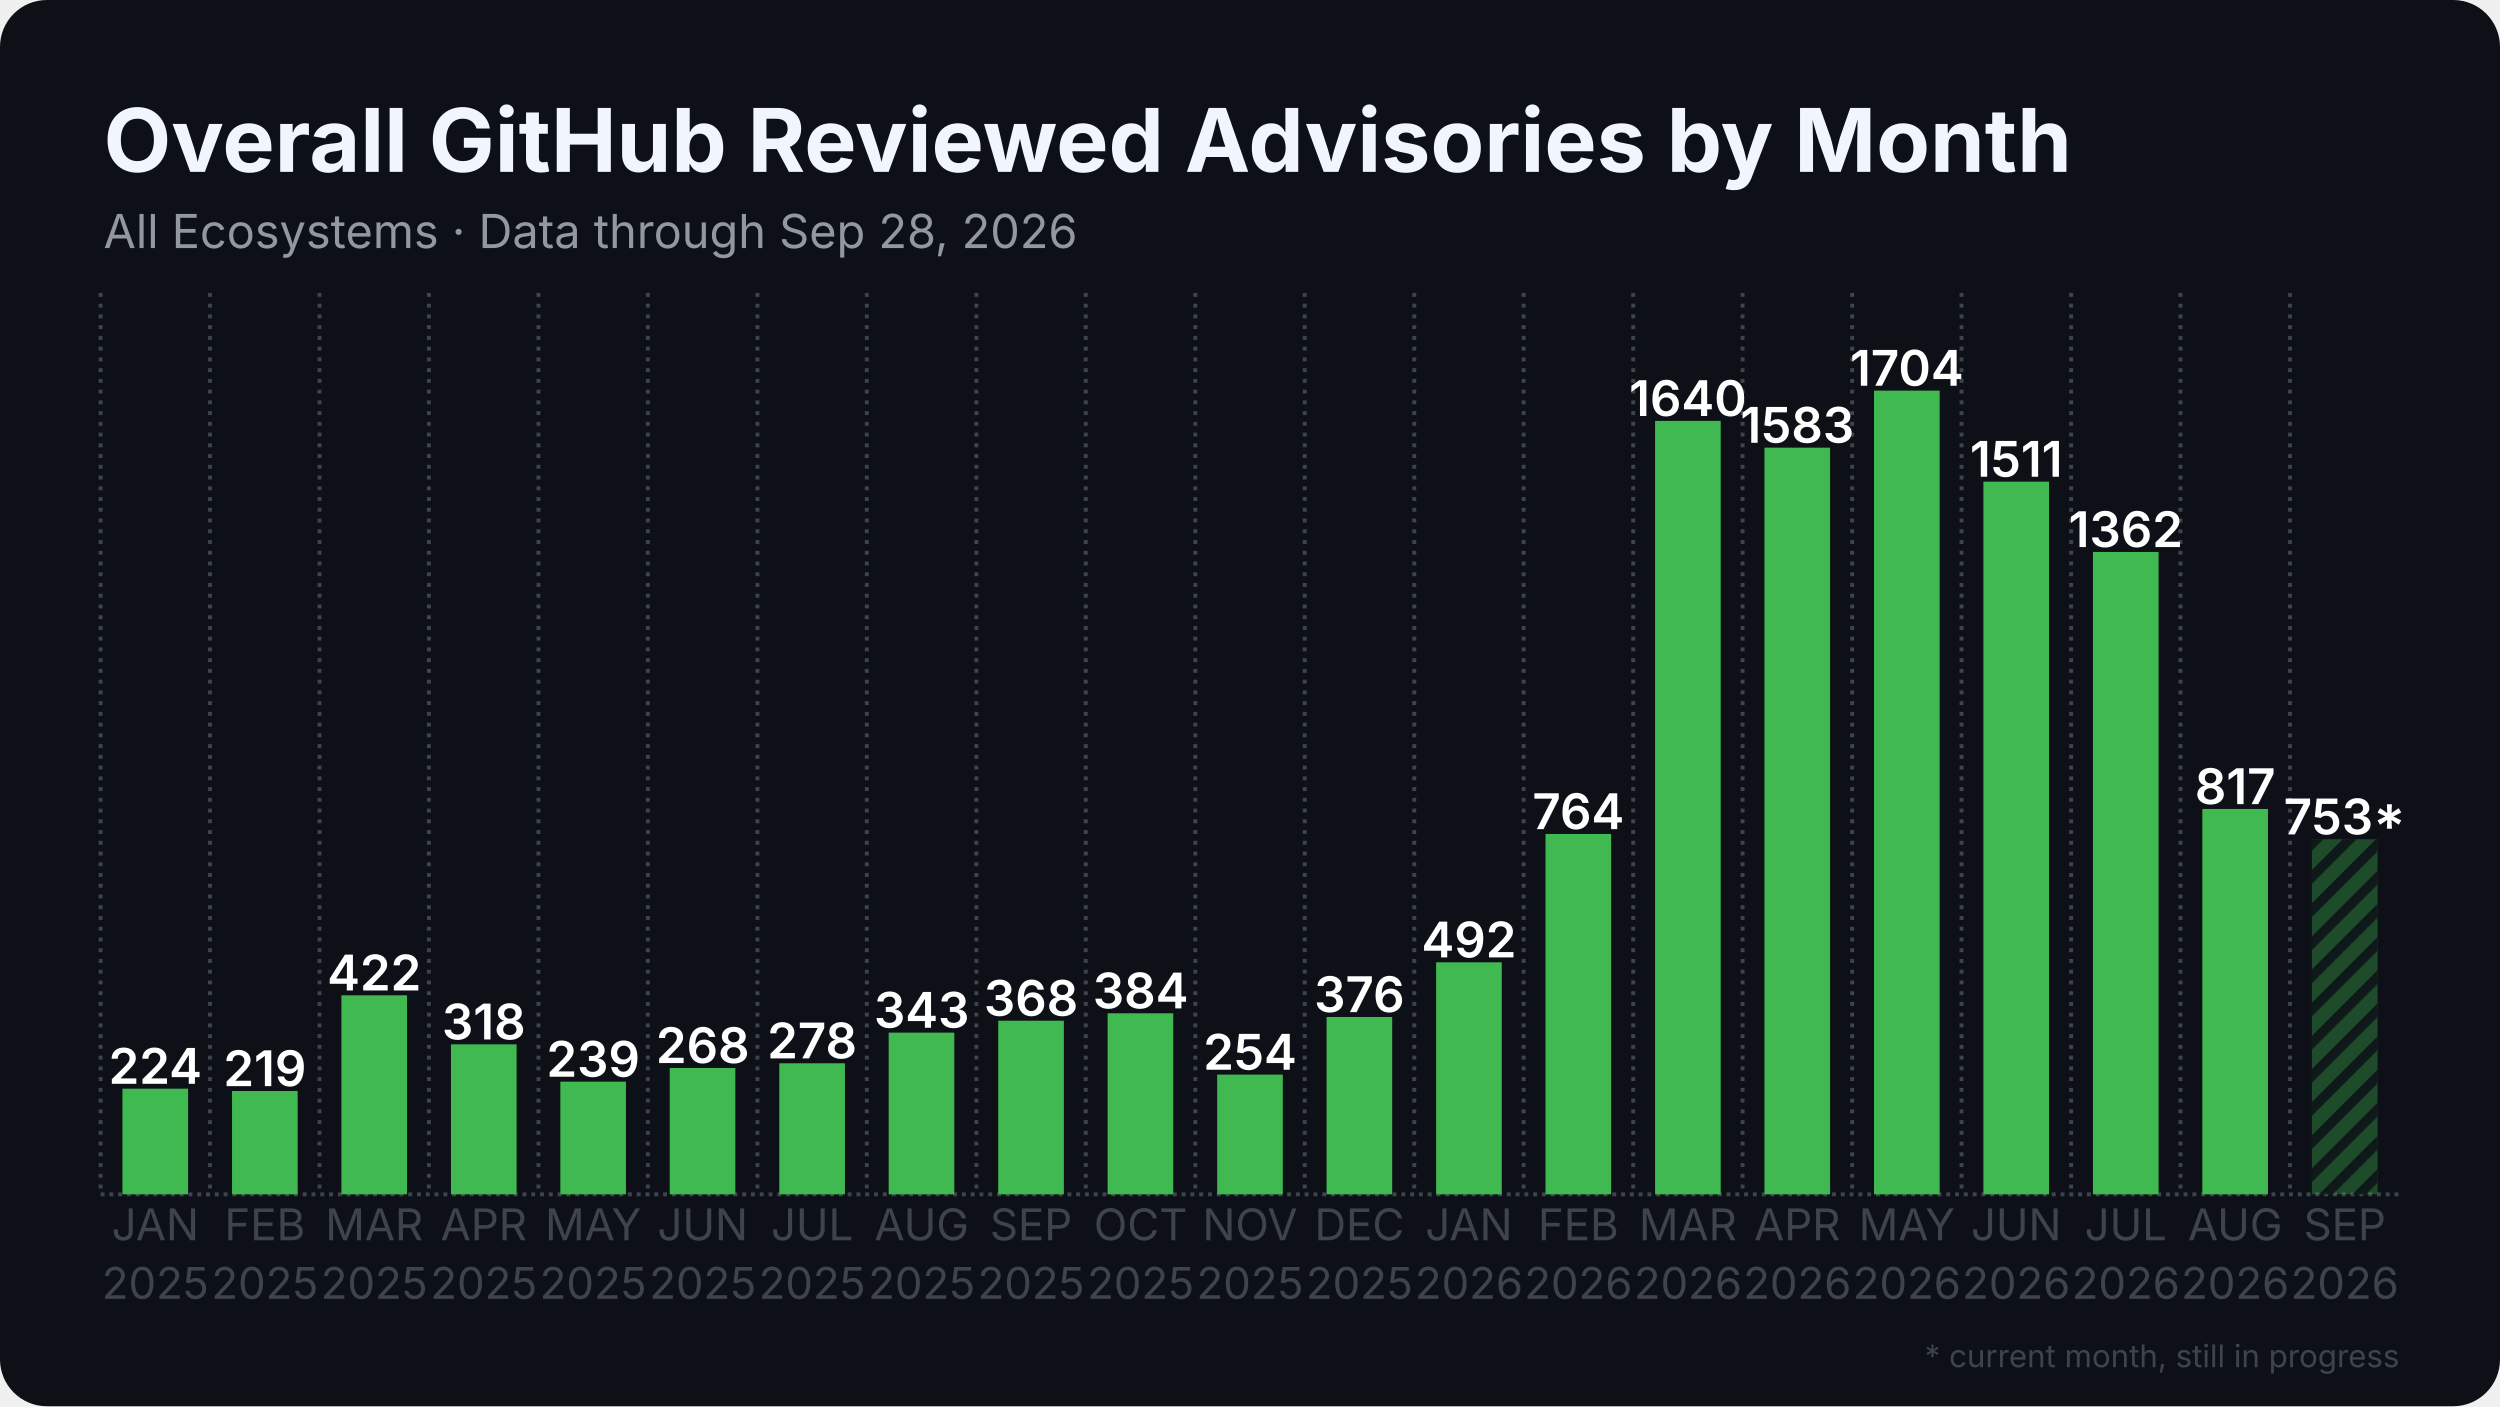
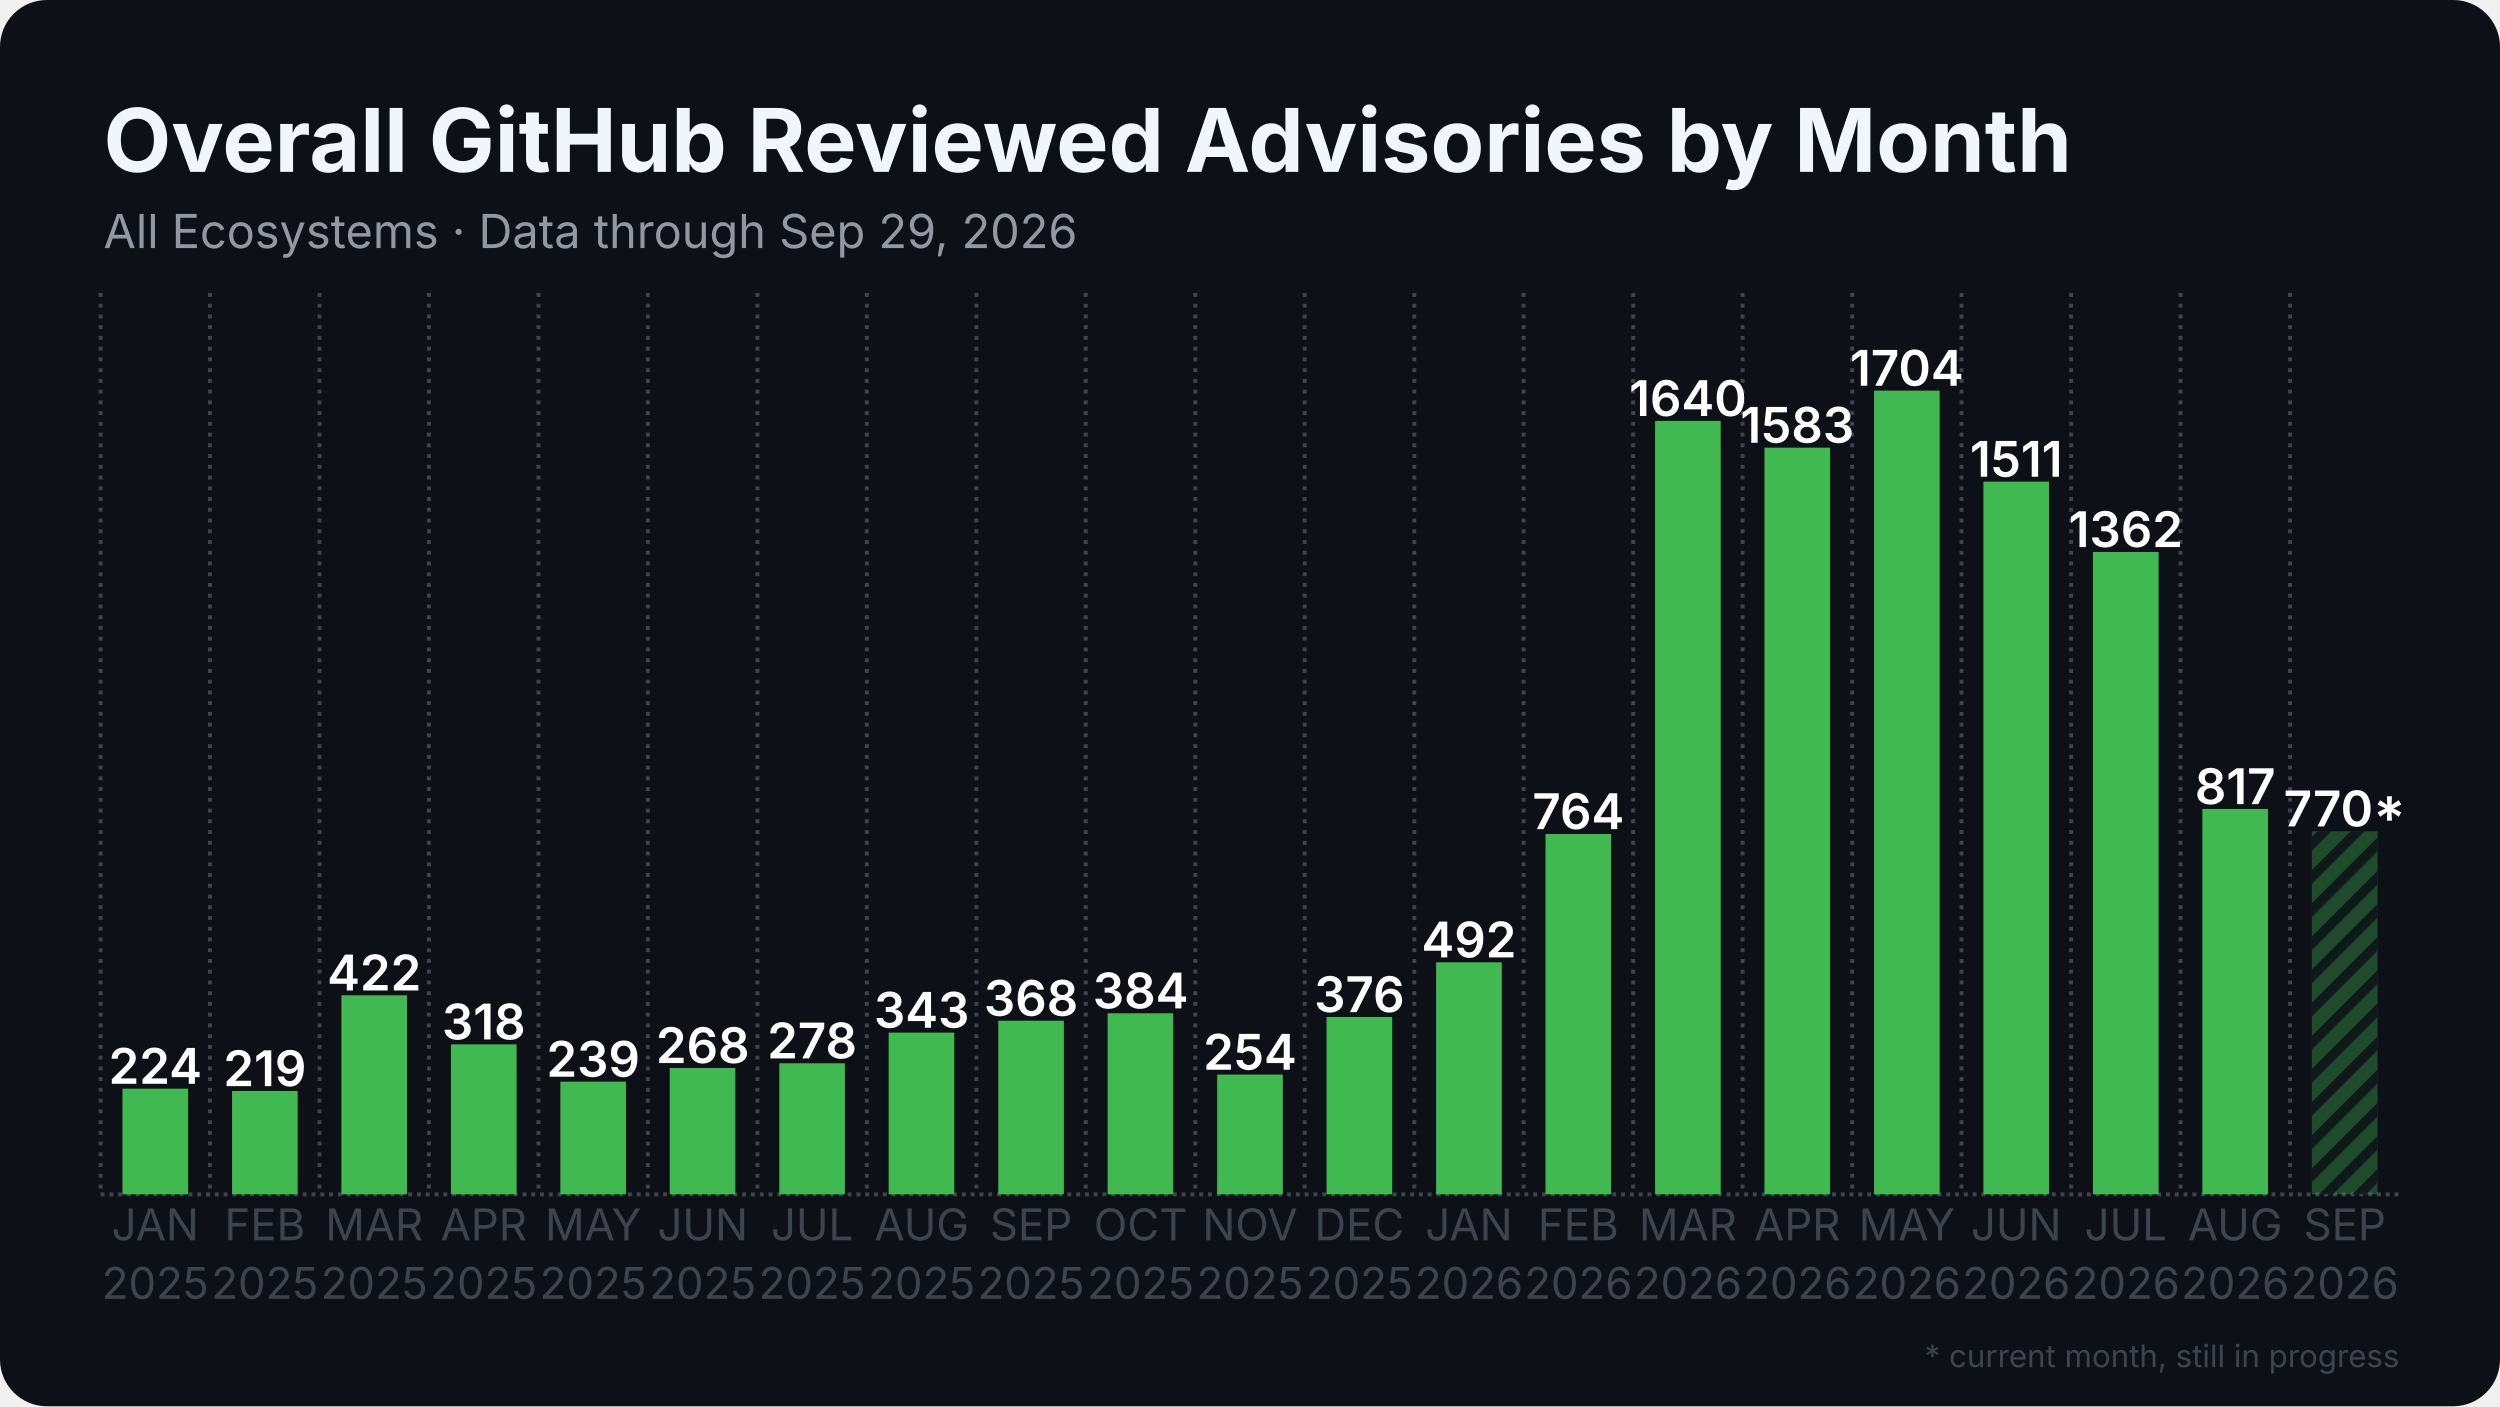
<svg xmlns="http://www.w3.org/2000/svg" width="1280" height="720" viewBox="0 0 1280 720">
  <rect width="1280" height="720" rx="24" fill="#0d1117" />
  <defs>
    <pattern id="stripes" width="12" height="12" patternUnits="userSpaceOnUse" patternTransform="rotate(45)">
      <rect width="12" height="12" fill="none" />
      <rect width="5" height="12" fill="#0d1117" opacity="0.85" />
    </pattern>
  </defs>
  <line x1="51.5" y1="611.5" x2="1228.5" y2="611.5" stroke="#3d444d" stroke-width="2" stroke-dasharray="2 2.5" />
  <line x1="51.5" y1="150.0" x2="51.5" y2="611.5" stroke="#3d444d" stroke-width="2" stroke-dasharray="2 3.5" />
  <line x1="107.5" y1="150.0" x2="107.5" y2="611.5" stroke="#3d444d" stroke-width="2" stroke-dasharray="2 3.5" />
  <line x1="163.6" y1="150.0" x2="163.6" y2="611.5" stroke="#3d444d" stroke-width="2" stroke-dasharray="2 3.5" />
  <line x1="219.6" y1="150.0" x2="219.6" y2="611.5" stroke="#3d444d" stroke-width="2" stroke-dasharray="2 3.5" />
  <line x1="275.7" y1="150.0" x2="275.7" y2="611.5" stroke="#3d444d" stroke-width="2" stroke-dasharray="2 3.5" />
  <line x1="331.7" y1="150.0" x2="331.7" y2="611.5" stroke="#3d444d" stroke-width="2" stroke-dasharray="2 3.5" />
  <line x1="387.8" y1="150.0" x2="387.8" y2="611.5" stroke="#3d444d" stroke-width="2" stroke-dasharray="2 3.5" />
  <line x1="443.8" y1="150.0" x2="443.8" y2="611.5" stroke="#3d444d" stroke-width="2" stroke-dasharray="2 3.5" />
  <line x1="499.9" y1="150.0" x2="499.9" y2="611.5" stroke="#3d444d" stroke-width="2" stroke-dasharray="2 3.5" />
  <line x1="555.9" y1="150.0" x2="555.9" y2="611.5" stroke="#3d444d" stroke-width="2" stroke-dasharray="2 3.5" />
  <line x1="612.0" y1="150.0" x2="612.0" y2="611.5" stroke="#3d444d" stroke-width="2" stroke-dasharray="2 3.5" />
  <line x1="668.0" y1="150.0" x2="668.0" y2="611.5" stroke="#3d444d" stroke-width="2" stroke-dasharray="2 3.5" />
  <line x1="724.1" y1="150.0" x2="724.1" y2="611.5" stroke="#3d444d" stroke-width="2" stroke-dasharray="2 3.5" />
  <line x1="780.1" y1="150.0" x2="780.1" y2="611.5" stroke="#3d444d" stroke-width="2" stroke-dasharray="2 3.5" />
  <line x1="836.2" y1="150.0" x2="836.2" y2="611.5" stroke="#3d444d" stroke-width="2" stroke-dasharray="2 3.5" />
  <line x1="892.2" y1="150.0" x2="892.2" y2="611.5" stroke="#3d444d" stroke-width="2" stroke-dasharray="2 3.5" />
  <line x1="948.3" y1="150.0" x2="948.3" y2="611.5" stroke="#3d444d" stroke-width="2" stroke-dasharray="2 3.5" />
  <line x1="1004.3" y1="150.0" x2="1004.3" y2="611.5" stroke="#3d444d" stroke-width="2" stroke-dasharray="2 3.5" />
  <line x1="1060.4" y1="150.0" x2="1060.4" y2="611.5" stroke="#3d444d" stroke-width="2" stroke-dasharray="2 3.5" />
  <line x1="1116.4" y1="150.0" x2="1116.4" y2="611.5" stroke="#3d444d" stroke-width="2" stroke-dasharray="2 3.5" />
  <line x1="1172.5" y1="150.0" x2="1172.5" y2="611.5" stroke="#3d444d" stroke-width="2" stroke-dasharray="2 3.5" />
  <rect x="62.7" y="557.4" width="33.6" height="54.1" fill="#3fb950" />
  <text x="79.5" y="554.9" text-anchor="middle" font-family="Inter, Segoe UI, Helvetica, Arial, sans-serif" font-size="25.2" font-weight="600" fill="#ffffff">224</text>
  <rect x="118.8" y="558.6" width="33.6" height="52.9" fill="#3fb950" />
  <text x="135.6" y="556.1" text-anchor="middle" font-family="Inter, Segoe UI, Helvetica, Arial, sans-serif" font-size="25.2" font-weight="600" fill="#ffffff">219</text>
  <rect x="174.8" y="509.6" width="33.6" height="101.9" fill="#3fb950" />
  <text x="191.6" y="507.1" text-anchor="middle" font-family="Inter, Segoe UI, Helvetica, Arial, sans-serif" font-size="25.2" font-weight="600" fill="#ffffff">422</text>
  <rect x="230.9" y="534.7" width="33.6" height="76.8" fill="#3fb950" />
  <text x="247.7" y="532.2" text-anchor="middle" font-family="Inter, Segoe UI, Helvetica, Arial, sans-serif" font-size="25.2" font-weight="600" fill="#ffffff">318</text>
  <rect x="286.9" y="553.8" width="33.6" height="57.7" fill="#3fb950" />
  <text x="303.7" y="551.3" text-anchor="middle" font-family="Inter, Segoe UI, Helvetica, Arial, sans-serif" font-size="25.2" font-weight="600" fill="#ffffff">239</text>
  <rect x="342.9" y="546.8" width="33.6" height="64.7" fill="#3fb950" />
  <text x="359.8" y="544.3" text-anchor="middle" font-family="Inter, Segoe UI, Helvetica, Arial, sans-serif" font-size="25.2" font-weight="600" fill="#ffffff">268</text>
  <rect x="399.0" y="544.4" width="33.6" height="67.1" fill="#3fb950" />
  <text x="415.8" y="541.9" text-anchor="middle" font-family="Inter, Segoe UI, Helvetica, Arial, sans-serif" font-size="25.2" font-weight="600" fill="#ffffff">278</text>
  <rect x="455.0" y="528.7" width="33.6" height="82.8" fill="#3fb950" />
  <text x="471.9" y="526.2" text-anchor="middle" font-family="Inter, Segoe UI, Helvetica, Arial, sans-serif" font-size="25.2" font-weight="600" fill="#ffffff">343</text>
  <rect x="511.1" y="522.6" width="33.6" height="88.9" fill="#3fb950" />
  <text x="527.9" y="520.1" text-anchor="middle" font-family="Inter, Segoe UI, Helvetica, Arial, sans-serif" font-size="25.2" font-weight="600" fill="#ffffff">368</text>
  <rect x="567.1" y="518.8" width="33.6" height="92.7" fill="#3fb950" />
  <text x="584.0" y="516.3" text-anchor="middle" font-family="Inter, Segoe UI, Helvetica, Arial, sans-serif" font-size="25.2" font-weight="600" fill="#ffffff">384</text>
  <rect x="623.2" y="550.2" width="33.6" height="61.3" fill="#3fb950" />
  <text x="640.0" y="547.7" text-anchor="middle" font-family="Inter, Segoe UI, Helvetica, Arial, sans-serif" font-size="25.2" font-weight="600" fill="#ffffff">254</text>
  <rect x="679.2" y="520.7" width="33.6" height="90.8" fill="#3fb950" />
  <text x="696.0" y="518.2" text-anchor="middle" font-family="Inter, Segoe UI, Helvetica, Arial, sans-serif" font-size="25.2" font-weight="600" fill="#ffffff">376</text>
  <rect x="735.3" y="492.7" width="33.6" height="118.8" fill="#3fb950" />
  <text x="752.1" y="490.2" text-anchor="middle" font-family="Inter, Segoe UI, Helvetica, Arial, sans-serif" font-size="25.2" font-weight="600" fill="#ffffff">492</text>
  <rect x="791.3" y="427.0" width="33.6" height="184.5" fill="#3fb950" />
  <text x="808.1" y="424.5" text-anchor="middle" font-family="Inter, Segoe UI, Helvetica, Arial, sans-serif" font-size="25.2" font-weight="600" fill="#ffffff">764</text>
  <rect x="847.4" y="215.5" width="33.6" height="396.0" fill="#3fb950" />
  <text x="864.2" y="213.0" text-anchor="middle" font-family="Inter, Segoe UI, Helvetica, Arial, sans-serif" font-size="25.2" font-weight="600" fill="#ffffff">1640</text>
  <rect x="903.4" y="229.2" width="33.6" height="382.3" fill="#3fb950" />
  <text x="920.2" y="226.7" text-anchor="middle" font-family="Inter, Segoe UI, Helvetica, Arial, sans-serif" font-size="25.2" font-weight="600" fill="#ffffff">1583</text>
  <rect x="959.5" y="200.0" width="33.6" height="411.5" fill="#3fb950" />
  <text x="976.3" y="197.5" text-anchor="middle" font-family="Inter, Segoe UI, Helvetica, Arial, sans-serif" font-size="25.2" font-weight="600" fill="#ffffff">1704</text>
  <rect x="1015.5" y="246.6" width="33.6" height="364.9" fill="#3fb950" />
  <text x="1032.3" y="244.1" text-anchor="middle" font-family="Inter, Segoe UI, Helvetica, Arial, sans-serif" font-size="25.2" font-weight="600" fill="#ffffff">1511</text>
  <rect x="1071.6" y="282.6" width="33.6" height="328.9" fill="#3fb950" />
  <text x="1088.4" y="280.1" text-anchor="middle" font-family="Inter, Segoe UI, Helvetica, Arial, sans-serif" font-size="25.2" font-weight="600" fill="#ffffff">1362</text>
  <rect x="1127.6" y="414.2" width="33.6" height="197.3" fill="#3fb950" />
  <text x="1144.4" y="411.7" text-anchor="middle" font-family="Inter, Segoe UI, Helvetica, Arial, sans-serif" font-size="25.2" font-weight="600" fill="#ffffff">817</text>
-   <rect x="1183.7" y="429.7" width="33.6" height="181.8" fill="#3fb950" opacity="0.35" />
-   <rect x="1183.7" y="429.7" width="33.6" height="181.8" fill="url(#stripes)" />
-   <text x="1200.5" y="427.2" text-anchor="middle" font-family="Inter, Segoe UI, Helvetica, Arial, sans-serif" font-size="25.2" font-weight="600" fill="#ffffff">753*</text>
+   <rect x="1183.7" y="425.6" width="33.6" height="185.9" fill="#3fb950" opacity="0.35" />
+   <rect x="1183.7" y="425.6" width="33.6" height="185.9" fill="url(#stripes)" />
+   <text x="1200.5" y="423.1" text-anchor="middle" font-family="Inter, Segoe UI, Helvetica, Arial, sans-serif" font-size="25.2" font-weight="600" fill="#ffffff">770*</text>
  <text x="79.5" y="635" text-anchor="middle" font-family="Inter, Segoe UI, Helvetica, Arial, sans-serif" font-size="22.4" fill="#3d444d">JAN</text>
  <text x="79.5" y="665" text-anchor="middle" font-family="Inter, Segoe UI, Helvetica, Arial, sans-serif" font-size="22.4" fill="#3d444d">2025</text>
  <text x="135.6" y="635" text-anchor="middle" font-family="Inter, Segoe UI, Helvetica, Arial, sans-serif" font-size="22.4" fill="#3d444d">FEB</text>
  <text x="135.6" y="665" text-anchor="middle" font-family="Inter, Segoe UI, Helvetica, Arial, sans-serif" font-size="22.4" fill="#3d444d">2025</text>
  <text x="191.6" y="635" text-anchor="middle" font-family="Inter, Segoe UI, Helvetica, Arial, sans-serif" font-size="22.4" fill="#3d444d">MAR</text>
  <text x="191.6" y="665" text-anchor="middle" font-family="Inter, Segoe UI, Helvetica, Arial, sans-serif" font-size="22.4" fill="#3d444d">2025</text>
  <text x="247.7" y="635" text-anchor="middle" font-family="Inter, Segoe UI, Helvetica, Arial, sans-serif" font-size="22.4" fill="#3d444d">APR</text>
  <text x="247.7" y="665" text-anchor="middle" font-family="Inter, Segoe UI, Helvetica, Arial, sans-serif" font-size="22.4" fill="#3d444d">2025</text>
  <text x="303.7" y="635" text-anchor="middle" font-family="Inter, Segoe UI, Helvetica, Arial, sans-serif" font-size="22.4" fill="#3d444d">MAY</text>
  <text x="303.7" y="665" text-anchor="middle" font-family="Inter, Segoe UI, Helvetica, Arial, sans-serif" font-size="22.4" fill="#3d444d">2025</text>
  <text x="359.8" y="635" text-anchor="middle" font-family="Inter, Segoe UI, Helvetica, Arial, sans-serif" font-size="22.4" fill="#3d444d">JUN</text>
  <text x="359.8" y="665" text-anchor="middle" font-family="Inter, Segoe UI, Helvetica, Arial, sans-serif" font-size="22.4" fill="#3d444d">2025</text>
  <text x="415.8" y="635" text-anchor="middle" font-family="Inter, Segoe UI, Helvetica, Arial, sans-serif" font-size="22.4" fill="#3d444d">JUL</text>
  <text x="415.8" y="665" text-anchor="middle" font-family="Inter, Segoe UI, Helvetica, Arial, sans-serif" font-size="22.4" fill="#3d444d">2025</text>
  <text x="471.9" y="635" text-anchor="middle" font-family="Inter, Segoe UI, Helvetica, Arial, sans-serif" font-size="22.4" fill="#3d444d">AUG</text>
  <text x="471.9" y="665" text-anchor="middle" font-family="Inter, Segoe UI, Helvetica, Arial, sans-serif" font-size="22.4" fill="#3d444d">2025</text>
  <text x="527.9" y="635" text-anchor="middle" font-family="Inter, Segoe UI, Helvetica, Arial, sans-serif" font-size="22.4" fill="#3d444d">SEP</text>
  <text x="527.9" y="665" text-anchor="middle" font-family="Inter, Segoe UI, Helvetica, Arial, sans-serif" font-size="22.4" fill="#3d444d">2025</text>
  <text x="584.0" y="635" text-anchor="middle" font-family="Inter, Segoe UI, Helvetica, Arial, sans-serif" font-size="22.4" fill="#3d444d">OCT</text>
  <text x="584.0" y="665" text-anchor="middle" font-family="Inter, Segoe UI, Helvetica, Arial, sans-serif" font-size="22.4" fill="#3d444d">2025</text>
  <text x="640.0" y="635" text-anchor="middle" font-family="Inter, Segoe UI, Helvetica, Arial, sans-serif" font-size="22.4" fill="#3d444d">NOV</text>
  <text x="640.0" y="665" text-anchor="middle" font-family="Inter, Segoe UI, Helvetica, Arial, sans-serif" font-size="22.4" fill="#3d444d">2025</text>
  <text x="696.0" y="635" text-anchor="middle" font-family="Inter, Segoe UI, Helvetica, Arial, sans-serif" font-size="22.4" fill="#3d444d">DEC</text>
  <text x="696.0" y="665" text-anchor="middle" font-family="Inter, Segoe UI, Helvetica, Arial, sans-serif" font-size="22.4" fill="#3d444d">2025</text>
  <text x="752.1" y="635" text-anchor="middle" font-family="Inter, Segoe UI, Helvetica, Arial, sans-serif" font-size="22.4" fill="#3d444d">JAN</text>
  <text x="752.1" y="665" text-anchor="middle" font-family="Inter, Segoe UI, Helvetica, Arial, sans-serif" font-size="22.4" fill="#3d444d">2026</text>
  <text x="808.1" y="635" text-anchor="middle" font-family="Inter, Segoe UI, Helvetica, Arial, sans-serif" font-size="22.4" fill="#3d444d">FEB</text>
  <text x="808.1" y="665" text-anchor="middle" font-family="Inter, Segoe UI, Helvetica, Arial, sans-serif" font-size="22.4" fill="#3d444d">2026</text>
  <text x="864.2" y="635" text-anchor="middle" font-family="Inter, Segoe UI, Helvetica, Arial, sans-serif" font-size="22.4" fill="#3d444d">MAR</text>
  <text x="864.2" y="665" text-anchor="middle" font-family="Inter, Segoe UI, Helvetica, Arial, sans-serif" font-size="22.4" fill="#3d444d">2026</text>
  <text x="920.2" y="635" text-anchor="middle" font-family="Inter, Segoe UI, Helvetica, Arial, sans-serif" font-size="22.4" fill="#3d444d">APR</text>
  <text x="920.2" y="665" text-anchor="middle" font-family="Inter, Segoe UI, Helvetica, Arial, sans-serif" font-size="22.4" fill="#3d444d">2026</text>
  <text x="976.3" y="635" text-anchor="middle" font-family="Inter, Segoe UI, Helvetica, Arial, sans-serif" font-size="22.4" fill="#3d444d">MAY</text>
  <text x="976.3" y="665" text-anchor="middle" font-family="Inter, Segoe UI, Helvetica, Arial, sans-serif" font-size="22.4" fill="#3d444d">2026</text>
  <text x="1032.3" y="635" text-anchor="middle" font-family="Inter, Segoe UI, Helvetica, Arial, sans-serif" font-size="22.4" fill="#3d444d">JUN</text>
  <text x="1032.3" y="665" text-anchor="middle" font-family="Inter, Segoe UI, Helvetica, Arial, sans-serif" font-size="22.4" fill="#3d444d">2026</text>
  <text x="1088.4" y="635" text-anchor="middle" font-family="Inter, Segoe UI, Helvetica, Arial, sans-serif" font-size="22.4" fill="#3d444d">JUL</text>
  <text x="1088.4" y="665" text-anchor="middle" font-family="Inter, Segoe UI, Helvetica, Arial, sans-serif" font-size="22.4" fill="#3d444d">2026</text>
  <text x="1144.4" y="635" text-anchor="middle" font-family="Inter, Segoe UI, Helvetica, Arial, sans-serif" font-size="22.4" fill="#3d444d">AUG</text>
  <text x="1144.4" y="665" text-anchor="middle" font-family="Inter, Segoe UI, Helvetica, Arial, sans-serif" font-size="22.4" fill="#3d444d">2026</text>
  <text x="1200.5" y="635" text-anchor="middle" font-family="Inter, Segoe UI, Helvetica, Arial, sans-serif" font-size="22.4" fill="#3d444d">SEP</text>
  <text x="1200.5" y="665" text-anchor="middle" font-family="Inter, Segoe UI, Helvetica, Arial, sans-serif" font-size="22.4" fill="#3d444d">2026</text>
  <text x="53.0" y="88.0" font-family="Inter, Segoe UI, Helvetica, Arial, sans-serif" font-size="45" font-weight="700" fill="#f0f6fc">Overall GitHub Reviewed Advisories by Month</text>
-   <text x="53.0" y="127.0" font-family="Inter, Segoe UI, Helvetica, Arial, sans-serif" font-size="24" fill="#9198a1">All Ecosystems · Data through Sep 28, 2026</text>
+   <text x="53.0" y="127.0" font-family="Inter, Segoe UI, Helvetica, Arial, sans-serif" font-size="24" fill="#9198a1">All Ecosystems · Data through Sep 29, 2026</text>
  <text x="1228.5" y="700" text-anchor="end" font-family="Inter, Segoe UI, Helvetica, Arial, sans-serif" font-size="16" fill="#3d444d">* current month, still in progress</text>
</svg>
